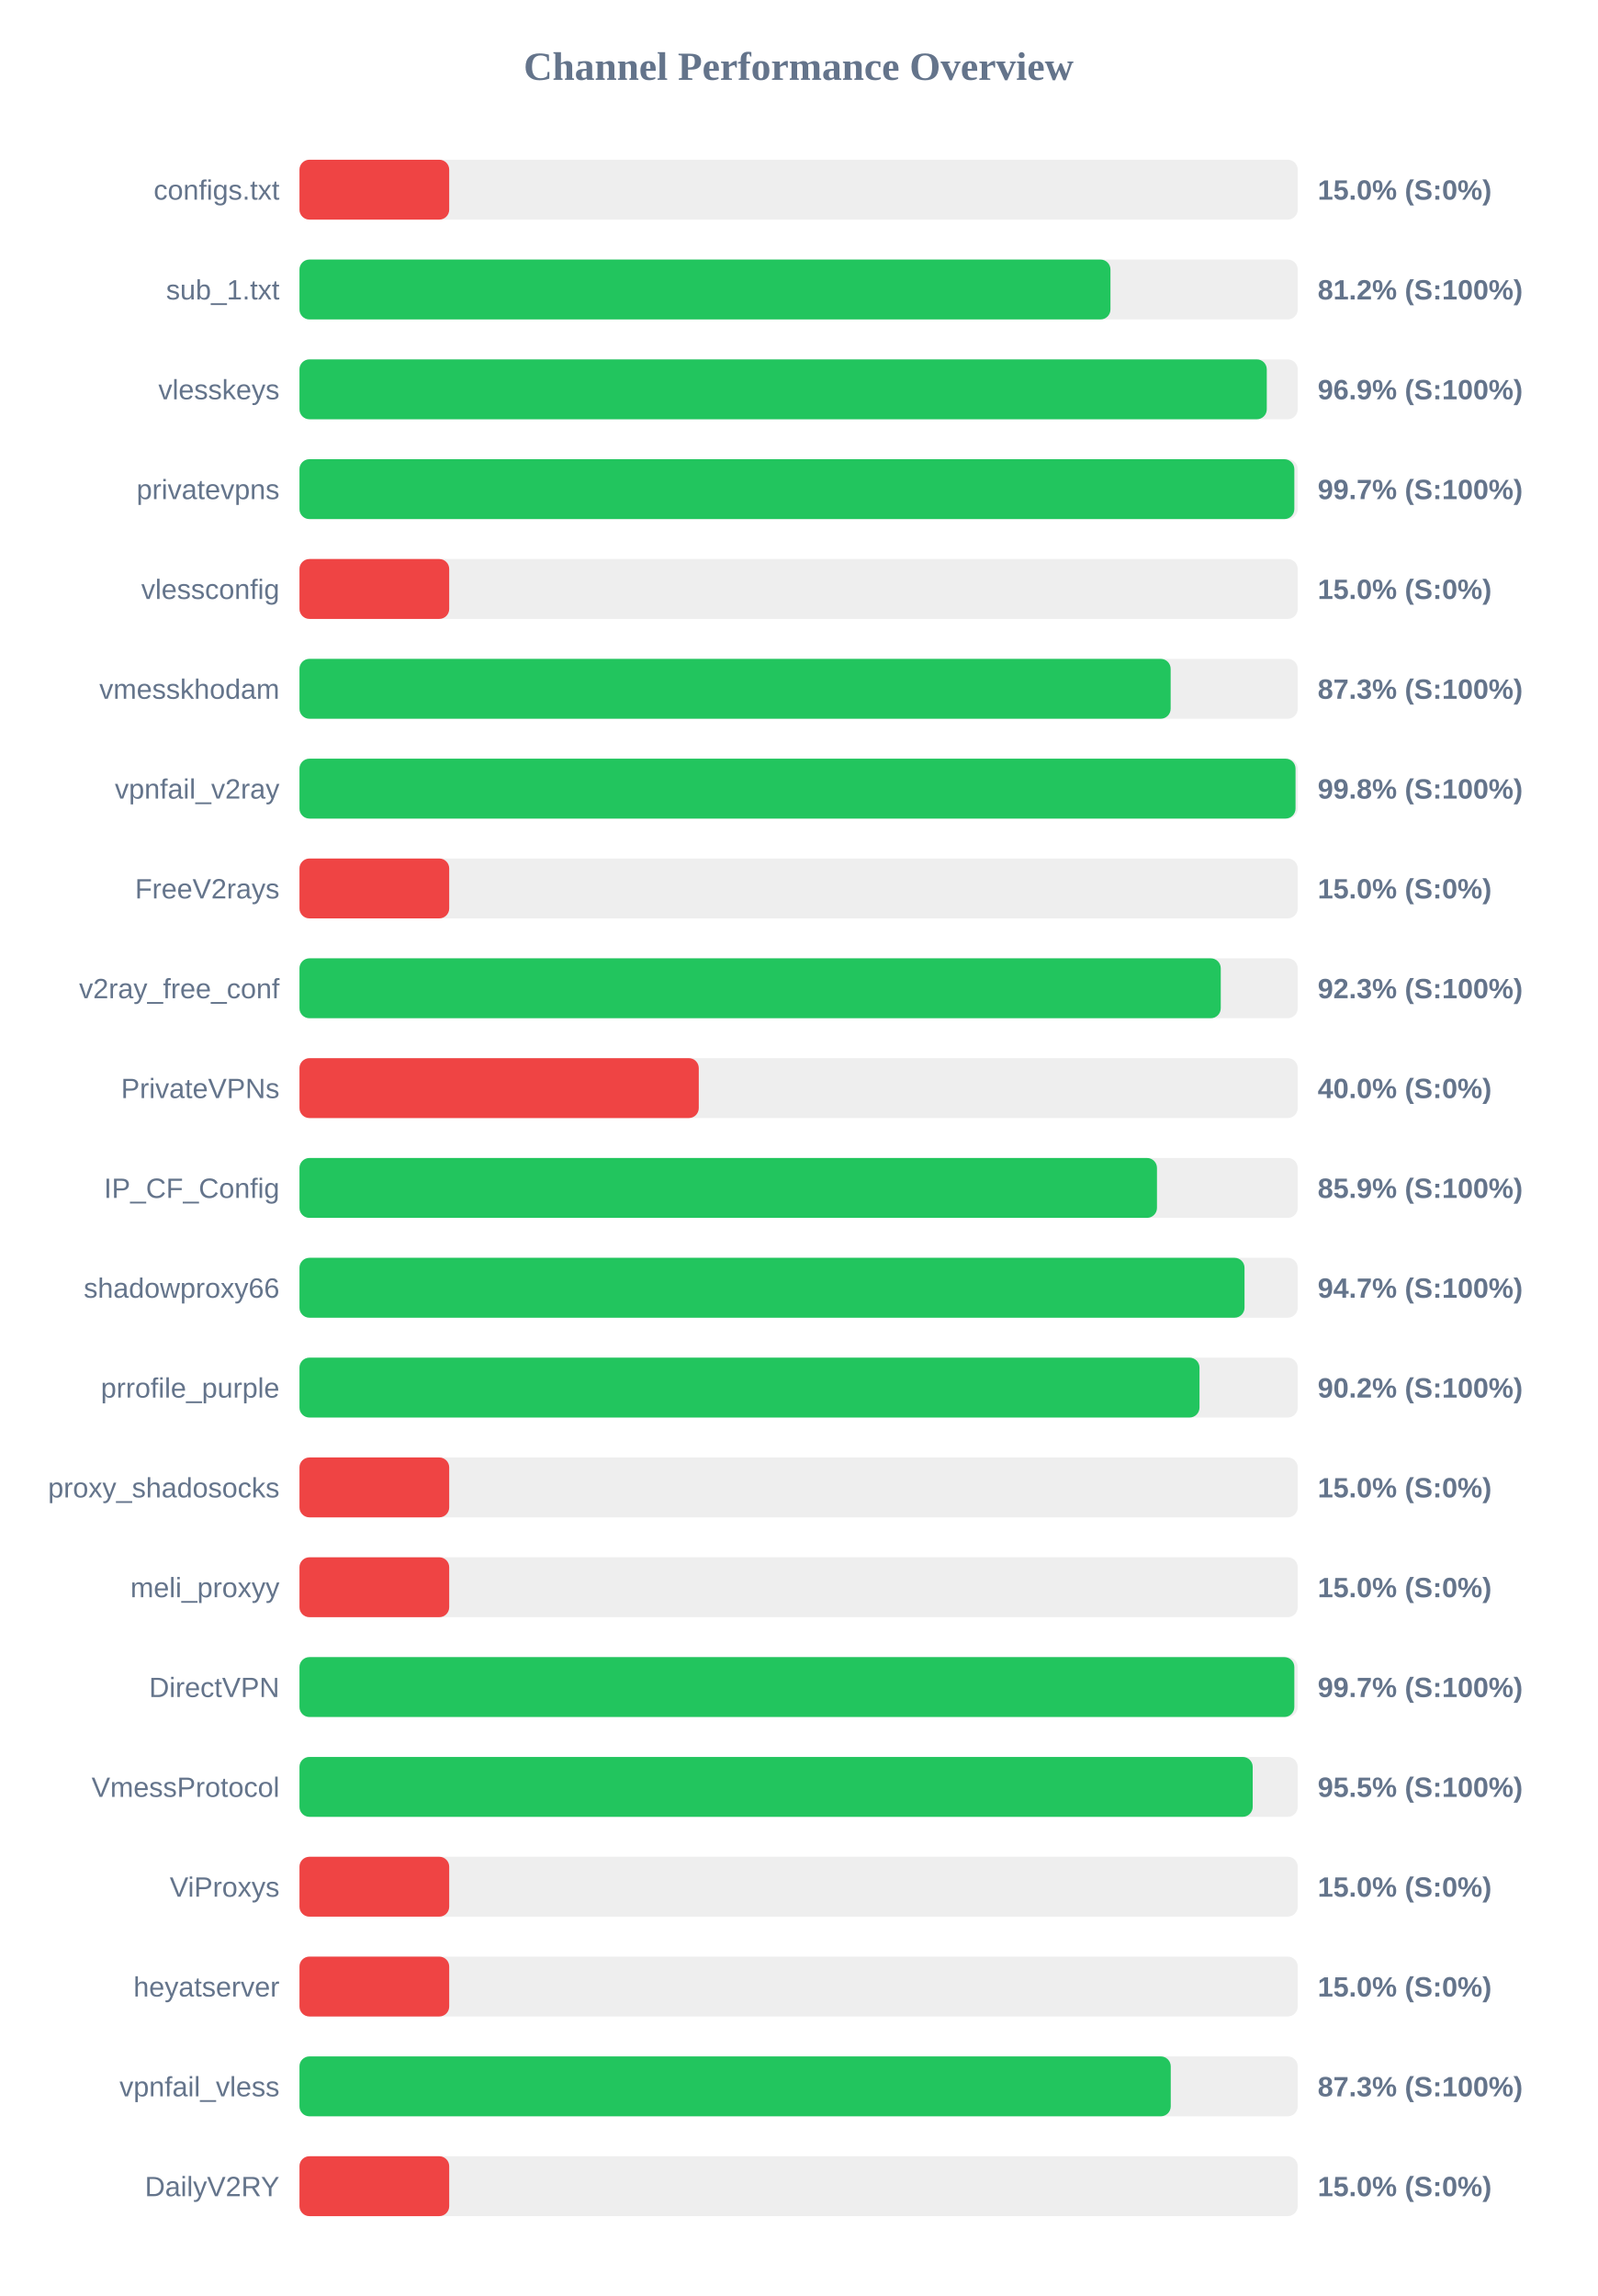
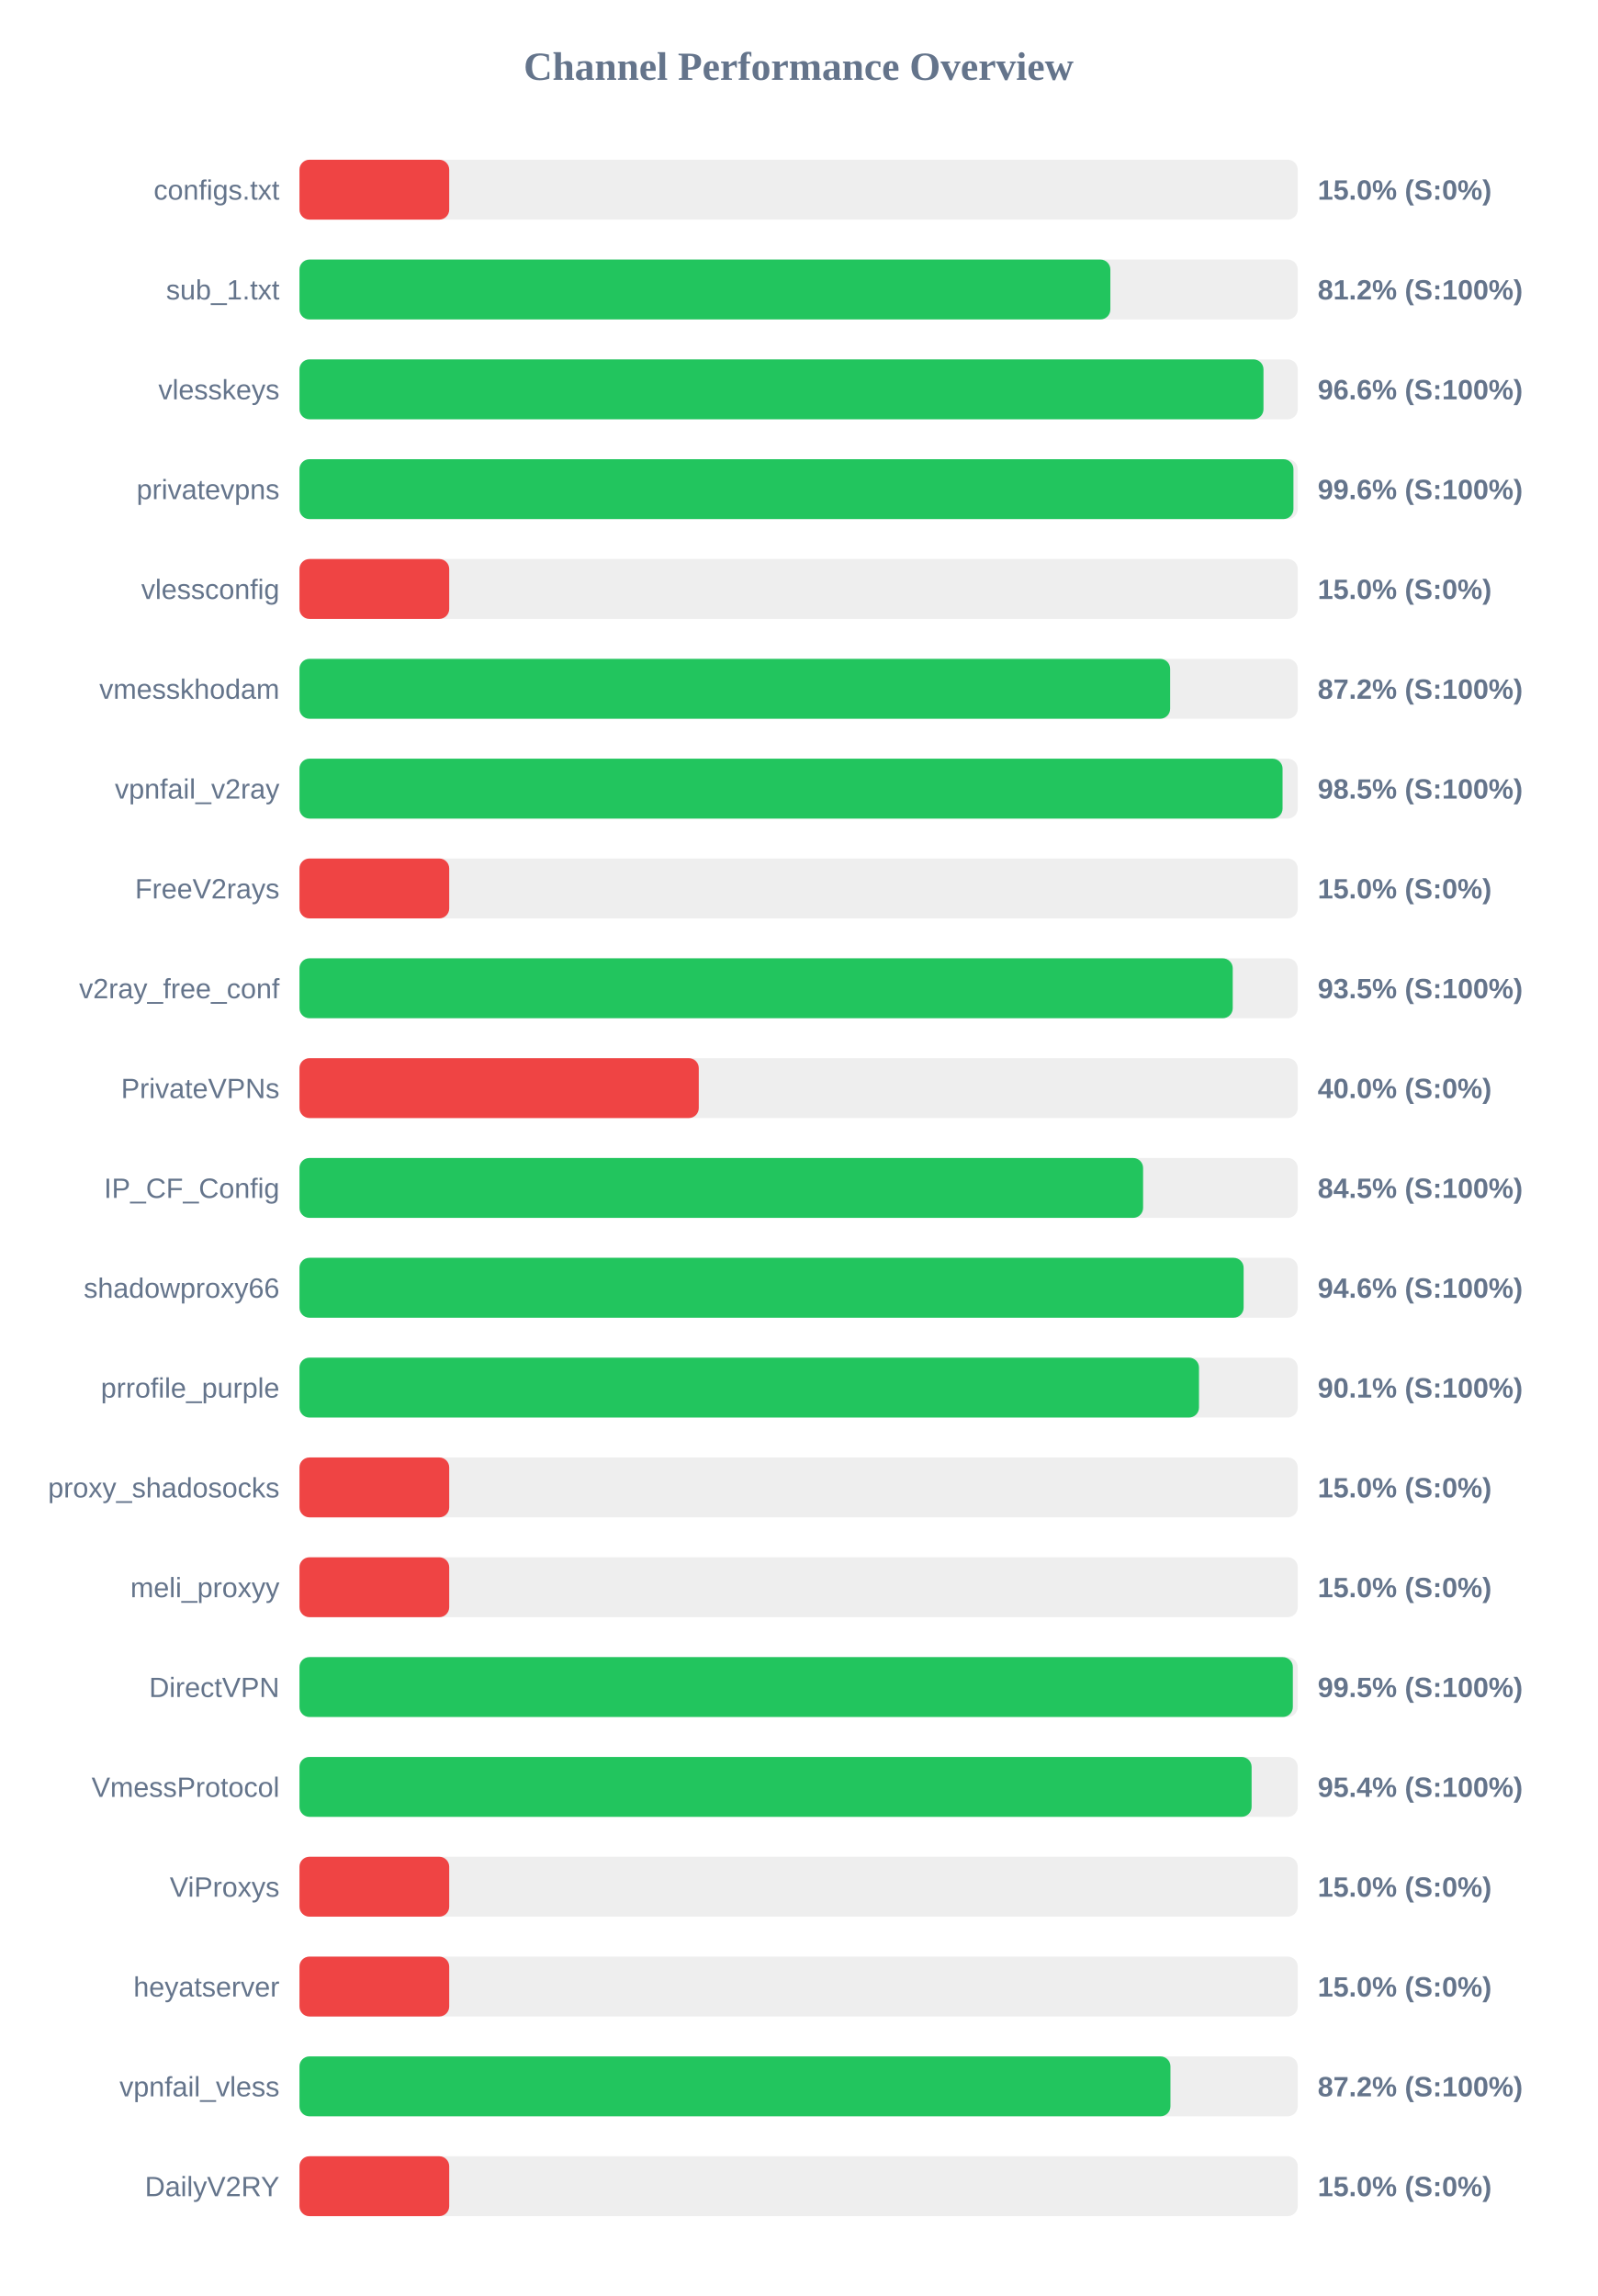
<svg xmlns="http://www.w3.org/2000/svg" width="800" height="1150" version="1.1">
  <style>
        .row { font: 14px Arial; fill: #64748b; }
        .score { font: bold 14px Arial; fill: #64748b; }
    </style>
  <text x="400" y="40" text-anchor="middle" font-size="20px" font-weight="bold" fill="#64748b">Channel Performance Overview</text>
  <rect x="150" y="80" width="500" height="30" fill="#eee" rx="5" />
  <rect x="150" y="80" width="75.0" height="30" fill="#ef4444" rx="5" />
  <text x="140" y="100" text-anchor="end" class="row">configs.txt</text>
  <text x="660" y="100" text-anchor="start" class="score">15.0% (S:0%)</text>
  <rect x="150" y="130" width="500" height="30" fill="#eee" rx="5" />
-   <rect x="150" y="130" width="406.2" height="30" fill="#22c55e" rx="5" />
+   <rect x="150" y="130" width="406.15" height="30" fill="#22c55e" rx="5" />
  <text x="140" y="150" text-anchor="end" class="row">sub_1.txt</text>
  <text x="660" y="150" text-anchor="start" class="score">81.2% (S:100%)</text>
  <rect x="150" y="180" width="500" height="30" fill="#eee" rx="5" />
-   <rect x="150" y="180" width="484.5" height="30" fill="#22c55e" rx="5" />
+   <rect x="150" y="180" width="482.85" height="30" fill="#22c55e" rx="5" />
  <text x="140" y="200" text-anchor="end" class="row">vlesskeys</text>
-   <text x="660" y="200" text-anchor="start" class="score">96.9% (S:100%)</text>
+   <text x="660" y="200" text-anchor="start" class="score">96.6% (S:100%)</text>
  <rect x="150" y="230" width="500" height="30" fill="#eee" rx="5" />
-   <rect x="150" y="230" width="498.3" height="30" fill="#22c55e" rx="5" />
+   <rect x="150" y="230" width="497.85" height="30" fill="#22c55e" rx="5" />
  <text x="140" y="250" text-anchor="end" class="row">privatevpns</text>
-   <text x="660" y="250" text-anchor="start" class="score">99.7% (S:100%)</text>
+   <text x="660" y="250" text-anchor="start" class="score">99.6% (S:100%)</text>
  <rect x="150" y="280" width="500" height="30" fill="#eee" rx="5" />
  <rect x="150" y="280" width="75.0" height="30" fill="#ef4444" rx="5" />
  <text x="140" y="300" text-anchor="end" class="row">vlessconfig</text>
  <text x="660" y="300" text-anchor="start" class="score">15.0% (S:0%)</text>
  <rect x="150" y="330" width="500" height="30" fill="#eee" rx="5" />
-   <rect x="150" y="330" width="436.35" height="30" fill="#22c55e" rx="5" />
+   <rect x="150" y="330" width="436.1" height="30" fill="#22c55e" rx="5" />
  <text x="140" y="350" text-anchor="end" class="row">vmesskhodam</text>
-   <text x="660" y="350" text-anchor="start" class="score">87.3% (S:100%)</text>
+   <text x="660" y="350" text-anchor="start" class="score">87.2% (S:100%)</text>
  <rect x="150" y="380" width="500" height="30" fill="#eee" rx="5" />
-   <rect x="150" y="380" width="498.9" height="30" fill="#22c55e" rx="5" />
+   <rect x="150" y="380" width="492.4" height="30" fill="#22c55e" rx="5" />
  <text x="140" y="400" text-anchor="end" class="row">vpnfail_v2ray</text>
-   <text x="660" y="400" text-anchor="start" class="score">99.8% (S:100%)</text>
+   <text x="660" y="400" text-anchor="start" class="score">98.5% (S:100%)</text>
  <rect x="150" y="430" width="500" height="30" fill="#eee" rx="5" />
  <rect x="150" y="430" width="75.0" height="30" fill="#ef4444" rx="5" />
  <text x="140" y="450" text-anchor="end" class="row">FreeV2rays</text>
  <text x="660" y="450" text-anchor="start" class="score">15.0% (S:0%)</text>
  <rect x="150" y="480" width="500" height="30" fill="#eee" rx="5" />
-   <rect x="150" y="480" width="461.45" height="30" fill="#22c55e" rx="5" />
+   <rect x="150" y="480" width="467.45" height="30" fill="#22c55e" rx="5" />
  <text x="140" y="500" text-anchor="end" class="row">v2ray_free_conf</text>
-   <text x="660" y="500" text-anchor="start" class="score">92.3% (S:100%)</text>
+   <text x="660" y="500" text-anchor="start" class="score">93.5% (S:100%)</text>
  <rect x="150" y="530" width="500" height="30" fill="#eee" rx="5" />
  <rect x="150" y="530" width="200.0" height="30" fill="#ef4444" rx="5" />
  <text x="140" y="550" text-anchor="end" class="row">PrivateVPNs</text>
  <text x="660" y="550" text-anchor="start" class="score">40.0% (S:0%)</text>
  <rect x="150" y="580" width="500" height="30" fill="#eee" rx="5" />
-   <rect x="150" y="580" width="429.5" height="30" fill="#22c55e" rx="5" />
+   <rect x="150" y="580" width="422.55" height="30" fill="#22c55e" rx="5" />
  <text x="140" y="600" text-anchor="end" class="row">IP_CF_Config</text>
-   <text x="660" y="600" text-anchor="start" class="score">85.9% (S:100%)</text>
+   <text x="660" y="600" text-anchor="start" class="score">84.5% (S:100%)</text>
  <rect x="150" y="630" width="500" height="30" fill="#eee" rx="5" />
-   <rect x="150" y="630" width="473.35" height="30" fill="#22c55e" rx="5" />
+   <rect x="150" y="630" width="472.9" height="30" fill="#22c55e" rx="5" />
  <text x="140" y="650" text-anchor="end" class="row">shadowproxy66</text>
-   <text x="660" y="650" text-anchor="start" class="score">94.7% (S:100%)</text>
+   <text x="660" y="650" text-anchor="start" class="score">94.6% (S:100%)</text>
  <rect x="150" y="680" width="500" height="30" fill="#eee" rx="5" />
-   <rect x="150" y="680" width="450.8" height="30" fill="#22c55e" rx="5" />
+   <rect x="150" y="680" width="450.55" height="30" fill="#22c55e" rx="5" />
  <text x="140" y="700" text-anchor="end" class="row">prrofile_purple</text>
-   <text x="660" y="700" text-anchor="start" class="score">90.2% (S:100%)</text>
+   <text x="660" y="700" text-anchor="start" class="score">90.1% (S:100%)</text>
  <rect x="150" y="730" width="500" height="30" fill="#eee" rx="5" />
  <rect x="150" y="730" width="75.0" height="30" fill="#ef4444" rx="5" />
  <text x="140" y="750" text-anchor="end" class="row">proxy_shadosocks</text>
  <text x="660" y="750" text-anchor="start" class="score">15.0% (S:0%)</text>
  <rect x="150" y="780" width="500" height="30" fill="#eee" rx="5" />
  <rect x="150" y="780" width="75.0" height="30" fill="#ef4444" rx="5" />
  <text x="140" y="800" text-anchor="end" class="row">meli_proxyy</text>
  <text x="660" y="800" text-anchor="start" class="score">15.0% (S:0%)</text>
  <rect x="150" y="830" width="500" height="30" fill="#eee" rx="5" />
-   <rect x="150" y="830" width="498.3" height="30" fill="#22c55e" rx="5" />
+   <rect x="150" y="830" width="497.55" height="30" fill="#22c55e" rx="5" />
  <text x="140" y="850" text-anchor="end" class="row">DirectVPN</text>
-   <text x="660" y="850" text-anchor="start" class="score">99.7% (S:100%)</text>
+   <text x="660" y="850" text-anchor="start" class="score">99.5% (S:100%)</text>
  <rect x="150" y="880" width="500" height="30" fill="#eee" rx="5" />
-   <rect x="150" y="880" width="477.45" height="30" fill="#22c55e" rx="5" />
+   <rect x="150" y="880" width="476.9" height="30" fill="#22c55e" rx="5" />
  <text x="140" y="900" text-anchor="end" class="row">VmessProtocol</text>
-   <text x="660" y="900" text-anchor="start" class="score">95.5% (S:100%)</text>
+   <text x="660" y="900" text-anchor="start" class="score">95.4% (S:100%)</text>
  <rect x="150" y="930" width="500" height="30" fill="#eee" rx="5" />
  <rect x="150" y="930" width="75.0" height="30" fill="#ef4444" rx="5" />
  <text x="140" y="950" text-anchor="end" class="row">ViProxys</text>
  <text x="660" y="950" text-anchor="start" class="score">15.0% (S:0%)</text>
  <rect x="150" y="980" width="500" height="30" fill="#eee" rx="5" />
  <rect x="150" y="980" width="75.0" height="30" fill="#ef4444" rx="5" />
  <text x="140" y="1000" text-anchor="end" class="row">heyatserver</text>
  <text x="660" y="1000" text-anchor="start" class="score">15.0% (S:0%)</text>
  <rect x="150" y="1030" width="500" height="30" fill="#eee" rx="5" />
-   <rect x="150" y="1030" width="436.4" height="30" fill="#22c55e" rx="5" />
+   <rect x="150" y="1030" width="436.25" height="30" fill="#22c55e" rx="5" />
  <text x="140" y="1050" text-anchor="end" class="row">vpnfail_vless</text>
-   <text x="660" y="1050" text-anchor="start" class="score">87.3% (S:100%)</text>
+   <text x="660" y="1050" text-anchor="start" class="score">87.2% (S:100%)</text>
  <rect x="150" y="1080" width="500" height="30" fill="#eee" rx="5" />
  <rect x="150" y="1080" width="75.0" height="30" fill="#ef4444" rx="5" />
  <text x="140" y="1100" text-anchor="end" class="row">DailyV2RY</text>
  <text x="660" y="1100" text-anchor="start" class="score">15.0% (S:0%)</text>
</svg>
